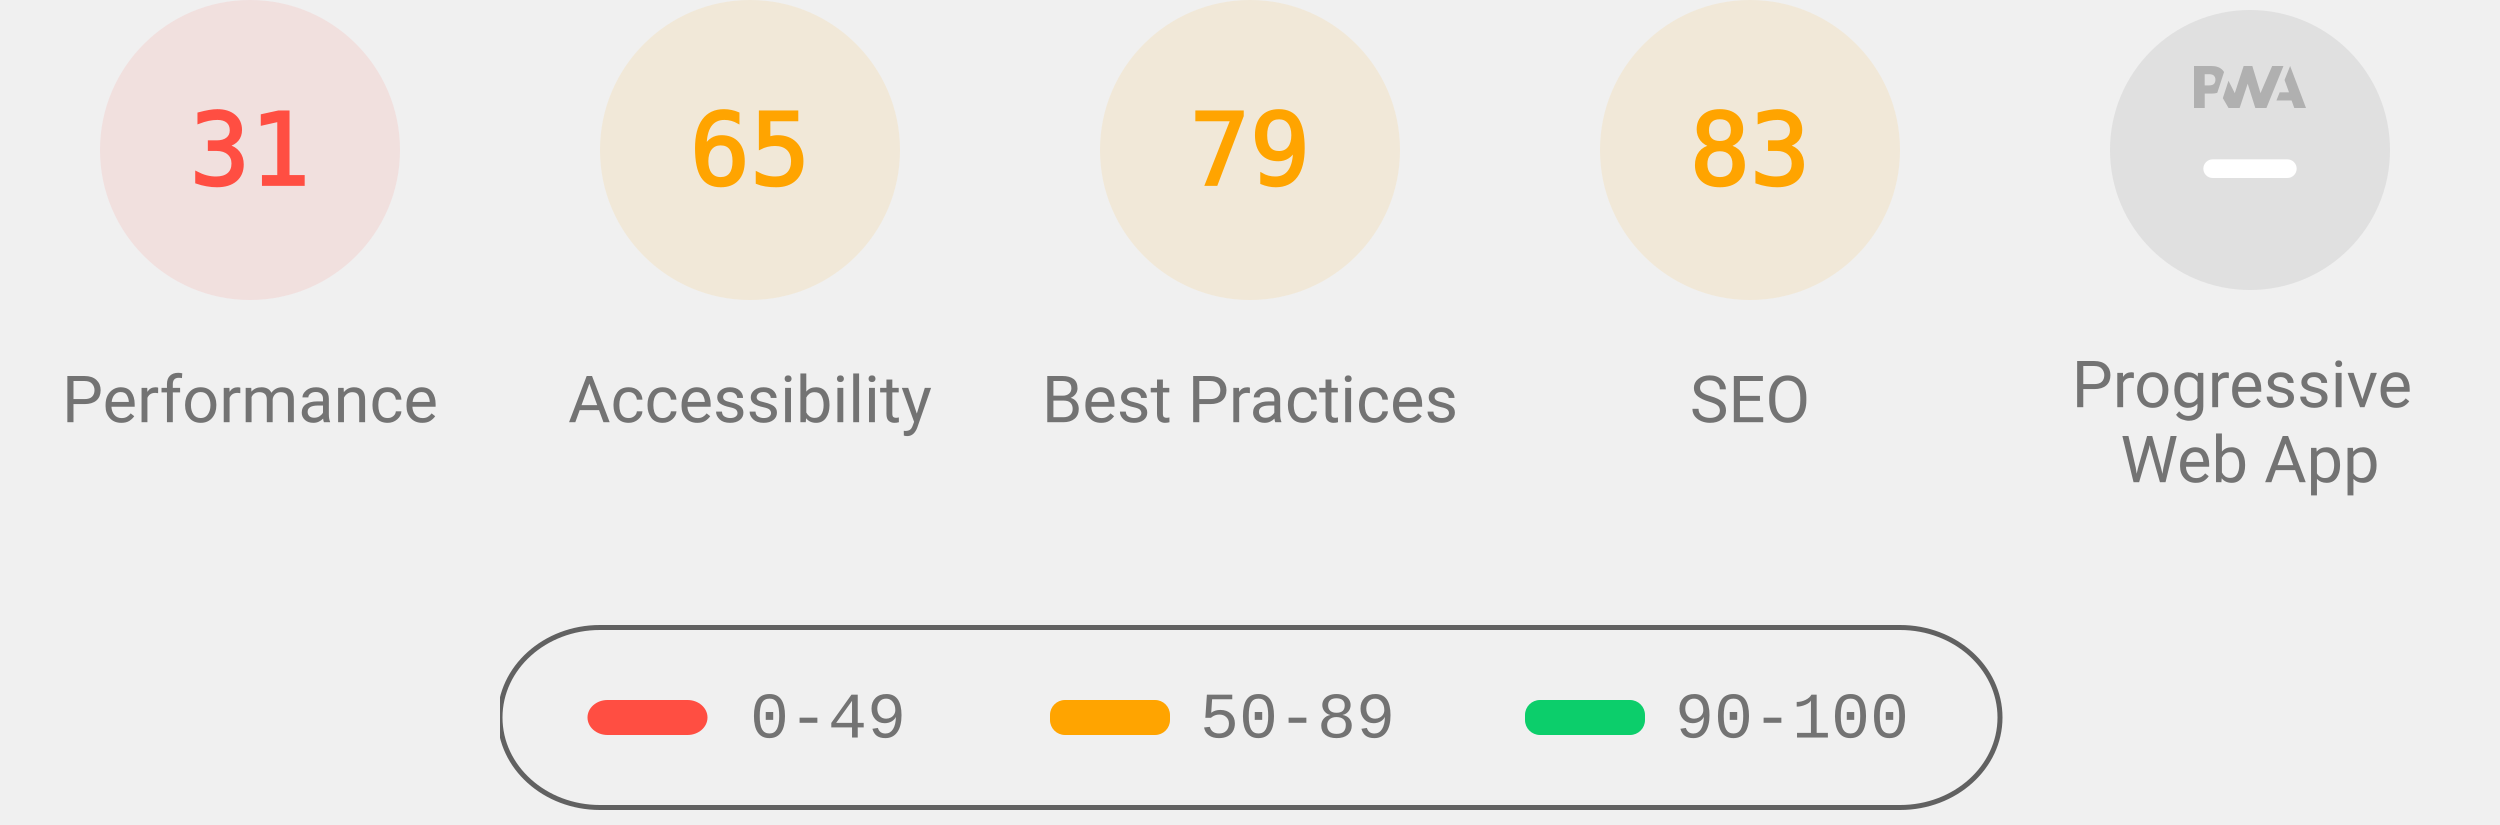
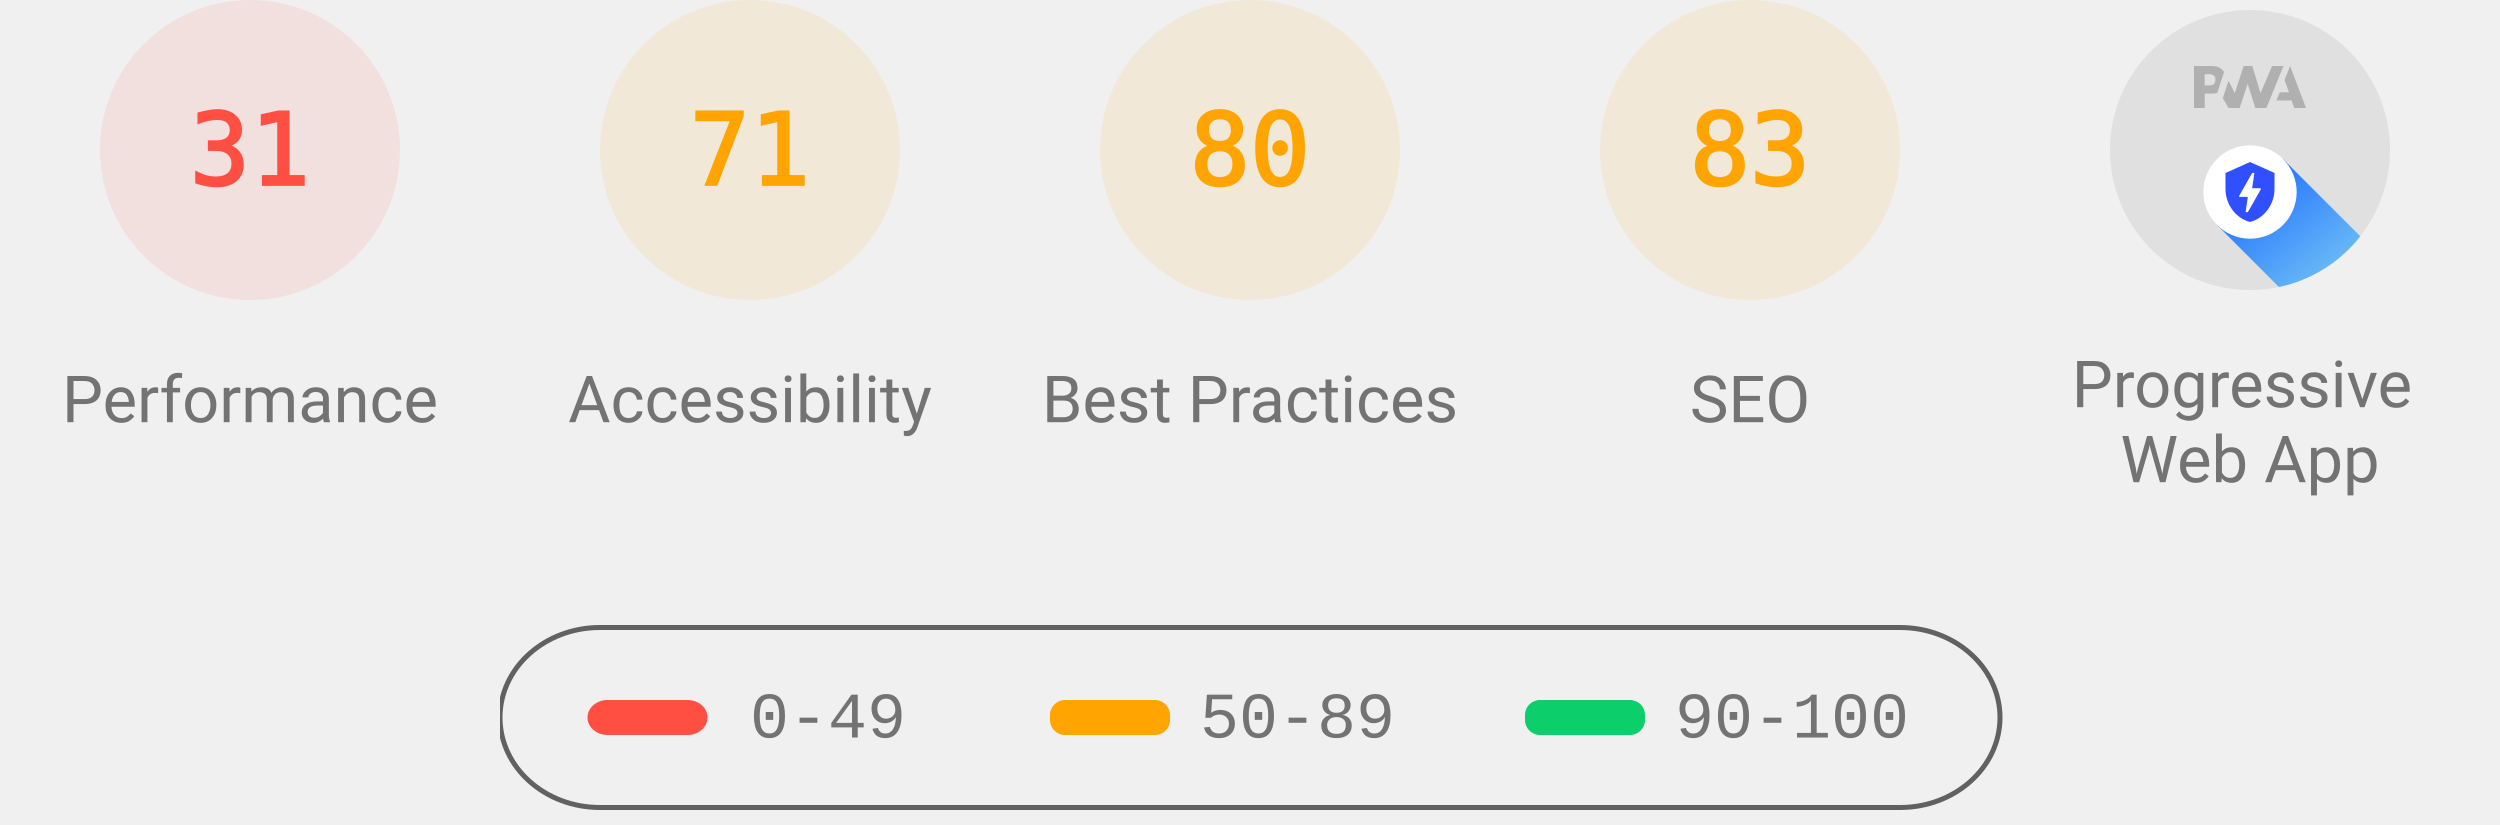
<svg xmlns="http://www.w3.org/2000/svg" class="theme--agnostic" fill="none" width="1000" height="330">
  <style>
			.gauge-base {
				opacity: 0.1
			}

			.gauge-arc {
				fill: none;
				animation-delay: 250ms;
				stroke-linecap: round;
				transform: rotate(-90deg);
				transform-origin: 100px 60px;
				animation: load-gauge 1s ease forwards
			}

			.guage-text {
				font-size: 40px;
				font-family: monospace;
				text-align: center
			}

			.guage-red {
				color: #ff4e42;
				fill: #ff4e42;
				stroke: #ff4e42
			}
			.guage-orange {
				color: #ffa400;
				fill: #ffa400;
				stroke: #ffa400
			}
			.guage-green {
				color: #0cce6b;
				fill: #0cce6b;
				stroke: #0cce6b
			}
			.theme--agnostic .guage-undefined {
				color: #5c5c5c;
				fill: #5c5c5c;
				stroke: #5c5c5c
			}
			.theme--light .guage-undefined {
				color: #1e1e1e;
				fill: #1e1e1e;
				stroke: #1e1e1e
			}
			.theme--dark .guage-undefined {
				color: #f5f5f5;
				fill: #f5f5f5;
				stroke: #f5f5f5
			}

			.guage-title {
				stroke: none;
				font-size: 26px;
				line-height: 26px;
				font-family: Roboto, Halvetica, Arial, sans-serif
			}
			.metric.guage-title {
				font-family: 'Courier New', Courier, monospace
			}
			.theme--agnostic .guage-title {
				color: #737373;
				fill: #737373
			}
			.theme--light .guage-title {
				color: #212121;
				fill: #212121
			}
			.theme--dark .guage-title {
				color: #f5f5f5;
				fill: #f5f5f5
			}

			@keyframes load-gauge {
				from {
					stroke-dasharray: 0 352.858
				}
			}
			.lh-gauge--pwa__disc {
				fill: #e0e0e0
			}
			.lh-gauge--pwa__logo {
				position: relative;
				fill: #b0b0b0
			}
			.lh-gauge--pwa__invisible {
				display: none
			}
			.lh-gauge--pwa__visible {
				display: inline
			}
			.guage-invisible {
				display: none
			}
			.lh-gauge--pwa__logo--primary-color {
				fill: #304ffe
			}
			.theme--agnostic .lh-gauge--pwa__logo--secondary-color {
				fill: #787878
			}
			.theme--light .lh-gauge--pwa__logo--secondary-color {
				fill: #3d3d3d
			}
			.theme--dark .lh-gauge--pwa__logo--secondary-color {
				fill: #d8b6b6
			}
			.theme--light #svg_2 {
				stroke: #00000022
			}
			.theme--agnostic #svg_2 {
				stroke: #616161
			}
			.theme--light #svg_2 {
				stroke: #00000022
			}
			.theme--dark #svg_2 {
				stroke: #f5f5f566
			}
		</style>
  <svg class="guage-div guage-perf guage-red" viewBox="0 0 200 200" width="200" height="200" x="0" y="0">
    <circle class="gauge-base" r="56" cx="100" cy="60" stroke-width="8" />
    <circle class="gauge-arc guage-arc-1" r="56" cx="100" cy="60" stroke-width="8" style="stroke-dasharray: 109.076, 351.858;" />
    <text class="guage-text" x="100px" y="60px" alignment-baseline="central" dominant-baseline="central" text-anchor="middle">31</text>
    <text class="guage-title" x="100px" y="160px" alignment-baseline="central" dominant-baseline="central" text-anchor="middle">Performance</text>
  </svg>
  <svg class="guage-div guage-acc guage-orange" viewBox="0 0 200 200" width="200" height="200" x="200" y="0">
    <circle class="gauge-base" r="56" cx="100" cy="60" stroke-width="8" />
-     <circle class="gauge-arc guage-arc-2" r="56" cx="100" cy="60" stroke-width="8" style="stroke-dasharray: 228.708, 351.858;" />
-     <text class="guage-text" x="100px" y="60px" alignment-baseline="central" dominant-baseline="central" text-anchor="middle">65</text>
+     <circle class="gauge-arc guage-arc-2" r="56" cx="100" cy="60" stroke-width="8" style="stroke-dasharray: 249.819, 351.858;" />
+     <text class="guage-text" x="100px" y="60px" alignment-baseline="central" dominant-baseline="central" text-anchor="middle">71</text>
    <text class="guage-title" x="100px" y="160px" alignment-baseline="central" dominant-baseline="central" text-anchor="middle">Accessibility</text>
  </svg>
  <svg class="guage-div guage-best guage-orange" viewBox="0 0 200 200" width="200" height="200" x="400" y="0">
    <circle class="gauge-base" r="56" cx="100" cy="60" stroke-width="8" />
-     <circle class="gauge-arc guage-arc-3" r="56" cx="100" cy="60" stroke-width="8" style="stroke-dasharray: 277.968, 351.858;" />
-     <text class="guage-text" x="100px" y="60px" alignment-baseline="central" dominant-baseline="central" text-anchor="middle">79</text>
+     <circle class="gauge-arc guage-arc-3" r="56" cx="100" cy="60" stroke-width="8" style="stroke-dasharray: 281.486, 351.858;" />
+     <text class="guage-text" x="100px" y="60px" alignment-baseline="central" dominant-baseline="central" text-anchor="middle">80</text>
    <text class="guage-title" x="100px" y="160px" alignment-baseline="central" dominant-baseline="central" text-anchor="middle">Best Practices</text>
  </svg>
  <svg class="guage-div guage-seo guage-orange" viewBox="0 0 200 200" width="200" height="200" x="600" y="0">
    <circle class="gauge-base" r="56" cx="100" cy="60" stroke-width="8" />
    <circle class="gauge-arc guage-arc-4" r="56" cx="100" cy="60" stroke-width="8" style="stroke-dasharray: 292.042, 351.858;" />
    <text class="guage-text" x="100px" y="60px" alignment-baseline="central" dominant-baseline="central" text-anchor="middle">83</text>
    <text class="guage-title" x="100px" y="160px" alignment-baseline="central" dominant-baseline="central" text-anchor="middle">SEO</text>
  </svg>
  <svg class="guage-div guage-pwa " viewBox="0 0 200 200" width="200" height="200" x="800" y="0">
    <svg viewBox="0 0 60 60" width="112" height="112" x="44" y="4">
      <defs>
        <linearGradient id="lh-gauge--pwa__check-circle__gradient-0" x1="50%" y1="0%" x2="50%" y2="100%">
          <stop stop-color="#00C852" offset="0%" />
          <stop stop-color="#009688" offset="100%" />
        </linearGradient>
        <linearGradient id="lh-gauge--pwa__installable__shadow-gradient-0" x1="76.056%" x2="24.111%" y1="82.995%" y2="24.735%">
          <stop stop-color="#A5D6A7" offset="0%" />
          <stop stop-color="#80CBC4" offset="100%" />
        </linearGradient>
        <linearGradient id="lh-gauge--pwa__fast-reliable__shadow-gradient-0" x1="76.056%" y1="82.995%" x2="25.678%" y2="26.493%">
          <stop stop-color="#64B5F6" offset="0%" />
          <stop stop-color="#2979FF" offset="100%" />
        </linearGradient>
        <g id="lh-gauge--pwa__fast-reliable-badge-0">
          <circle fill="#FFFFFF" cx="10" cy="10" r="10" />
          <path fill="#304FFE" d="M10 3.58l5.25 2.34v3.5c0 3.23-2.24 6.26-5.25 7-3.01-.74-5.25-3.77-5.25-7v-3.5L10 3.58zm-.47 10.74l2.76-4.83.03-.07c.04-.08 0-.24-.22-.24h-1.64l.47-3.26h-.47l-2.7 4.77c-.02.01.05-.1-.04.05-.09.16-.1.31.18.31h1.63l-.47 3.27h.47z" />
        </g>
        <g id="lh-gauge--pwa__installable-badge-0">
          <circle fill="#FFFFFF" cx="10" cy="10" r="10" />
          <path fill="#009688" d="M10 4.167A5.835 5.835 0 0 0 4.167 10 5.835 5.835 0 0 0 10 15.833 5.835 5.835 0 0 0 15.833 10 5.835 5.835 0 0 0 10 4.167zm2.917 6.416h-2.334v2.334H9.417v-2.334H7.083V9.417h2.334V7.083h1.166v2.334h2.334v1.166z" />
        </g>
      </defs>
      <g stroke="none" fill-rule="nonzero">
        <circle class="lh-gauge--pwa__disc" cx="30" cy="30" r="30" />
        <g class="lh-gauge--pwa__logo">
          <path d="M35.66 19.39l.7-1.75h2L37.4 15 38.6 12l3.4 9h-2.51l-.58-1.61z" />
          <path d="M33.52 21l3.65-9h-2.42l-2.5 5.82L30.5 12h-1.86l-1.9 5.82-1.35-2.65-1.21 3.72L25.4 21h2.38l1.72-5.2 1.64 5.2z" />
          <path fill-rule="nonzero" d="M20.3 17.91h1.48c.45 0 .85-.05 1.2-.15l.39-1.18 1.07-3.3a2.64 2.64 0 0 0-.28-.37c-.55-.6-1.36-.91-2.42-.91H18v9h2.3V17.9zm1.96-3.84c.22.22.33.5.33.87 0 .36-.1.65-.29.87-.2.23-.59.35-1.15.35h-.86v-2.41h.87c.52 0 .89.1 1.1.32z" />
        </g>
-         <rect class="lh-gauge--pwa__component lh-gauge--pwa__na-line lh-gauge--pwa__visible" fill="#FFFFFF" x="20" y="32" width="20" height="4" rx="2" />
-         <g class="lh-gauge--pwa__component lh-gauge--pwa__fast-reliable-badge lh-gauge--pwa__invisible" transform="translate(20, 29)">
+         <rect class="lh-gauge--pwa__component lh-gauge--pwa__na-line lh-gauge--pwa__invisible" fill="#FFFFFF" x="20" y="32" width="20" height="4" rx="2" />
+         <g class="lh-gauge--pwa__component lh-gauge--pwa__fast-reliable-badge lh-gauge--pwa__visible" transform="translate(20, 29)">
          <path fill="url(#lh-gauge--pwa__fast-reliable__shadow-gradient-0)" d="M33.63 19.49A30 30 0 0 1 16.2 30.36L3 17.14 17.14 3l16.49 16.49z" />
          <use href="#lh-gauge--pwa__fast-reliable-badge-0" />
        </g>
        <g class="lh-gauge--pwa__component lh-gauge--pwa__installable-badge lh-gauge--pwa__invisible" transform="translate(20, 29)">
          <path fill="url(#lh-gauge--pwa__installable__shadow-gradient-0)" d="M33.629 19.487c-4.272 5.453-10.391 9.39-17.415 10.869L3 17.142 17.142 3 33.63 19.487z" />
          <use href="#lh-gauge--pwa__installable-badge-0" />
        </g>
        <g class="lh-gauge--pwa__component lh-gauge--pwa__fast-reliable-installable-badges lh-gauge--pwa__invisible">
          <g transform="translate(8, 29)">
            <path fill="url(#lh-gauge--pwa__fast-reliable__shadow-gradient-0)" d="M16.321 30.463L3 17.143 17.142 3l22.365 22.365A29.864 29.864 0 0 1 22 31c-1.942 0-3.84-.184-5.679-.537z" />
            <use href="#lh-gauge--pwa__fast-reliable-badge-0" />
          </g>
          <g transform="translate(32, 29)">
            <path fill="url(#lh-gauge--pwa__installable__shadow-gradient-0)" d="M25.982 11.84a30.107 30.107 0 0 1-13.08 15.203L3 17.143 17.142 3l8.84 8.84z" />
            <use href="#lh-gauge--pwa__installable-badge-0" />
          </g>
        </g>
        <g class="lh-gauge--pwa__component lh-gauge--pwa__check-circle lh-gauge--pwa__invisible" transform="translate(18, 28)">
          <circle fill="#FFFFFF" cx="12" cy="12" r="12" />
          <path fill="url(#lh-gauge--pwa__check-circle__gradient-0)" d="M12 2a10 10 0 1 0 0 20 10 10 0 0 0 0-20zm-2 15l-5-5 1.41-1.41L10 14.17l7.59-7.59L19 8l-9 9z" />
        </g>
      </g>
    </svg>
    <text class="guage-title" y="160px" alignment-baseline="central" dominant-baseline="central" text-anchor="middle">
      <tspan x="100px" dy="-6px">Progressive</tspan>
      <tspan x="100px" dy="30px">Web App</tspan>
    </text>
  </svg>
  <svg width="604" height="76" x="200" y="250">
    <g>
      <rect fill="none" id="canvas_background" height="80" width="604" y="-1" x="-1" />
      <g display="none" overflow="visible" y="0" x="0" height="100%" width="100%" id="canvasGrid">
        <rect fill="url(#gridpattern)" stroke-width="0" y="0" x="0" height="100%" width="100%" />
      </g>
    </g>
    <g>
      <rect fill-opacity="0" stroke-width="2" rx="40" id="svg_2" height="72" width="600" y="1" x="0" fill="#000000" />
      <rect stroke="#000" rx="8" id="svg_3" height="14" width="48" y="30" x="35" stroke-opacity="null" stroke-width="0" fill="#ff4e42" />
      <rect stroke="#000" rx="6" id="svg_4" height="14" width="48" y="30" x="220" stroke-opacity="null" stroke-width="0" fill="#ffa400" />
      <rect stroke="#000" rx="6" id="svg_5" height="14" width="48" y="30" x="410" stroke-opacity="null" stroke-width="0" fill="#0cce6b" />
      <text class="metric guage-title" xml:space="preserve" text-anchor="start" font-size="26" id="svg_6" y="45" x="100" stroke-opacity="null" stroke-width="0" stroke="#000">0-49</text>
      <text class="metric guage-title" xml:space="preserve" text-anchor="start" font-size="26" id="svg_7" y="45" x="280" stroke-opacity="null" stroke-width="0" stroke="#000">50-89</text>
      <text class="metric guage-title" xml:space="preserve" text-anchor="start" font-size="26" id="svg_8" y="45" x="470" stroke-opacity="null" stroke-width="0" stroke="#000">90-100</text>
    </g>
  </svg>
</svg>
